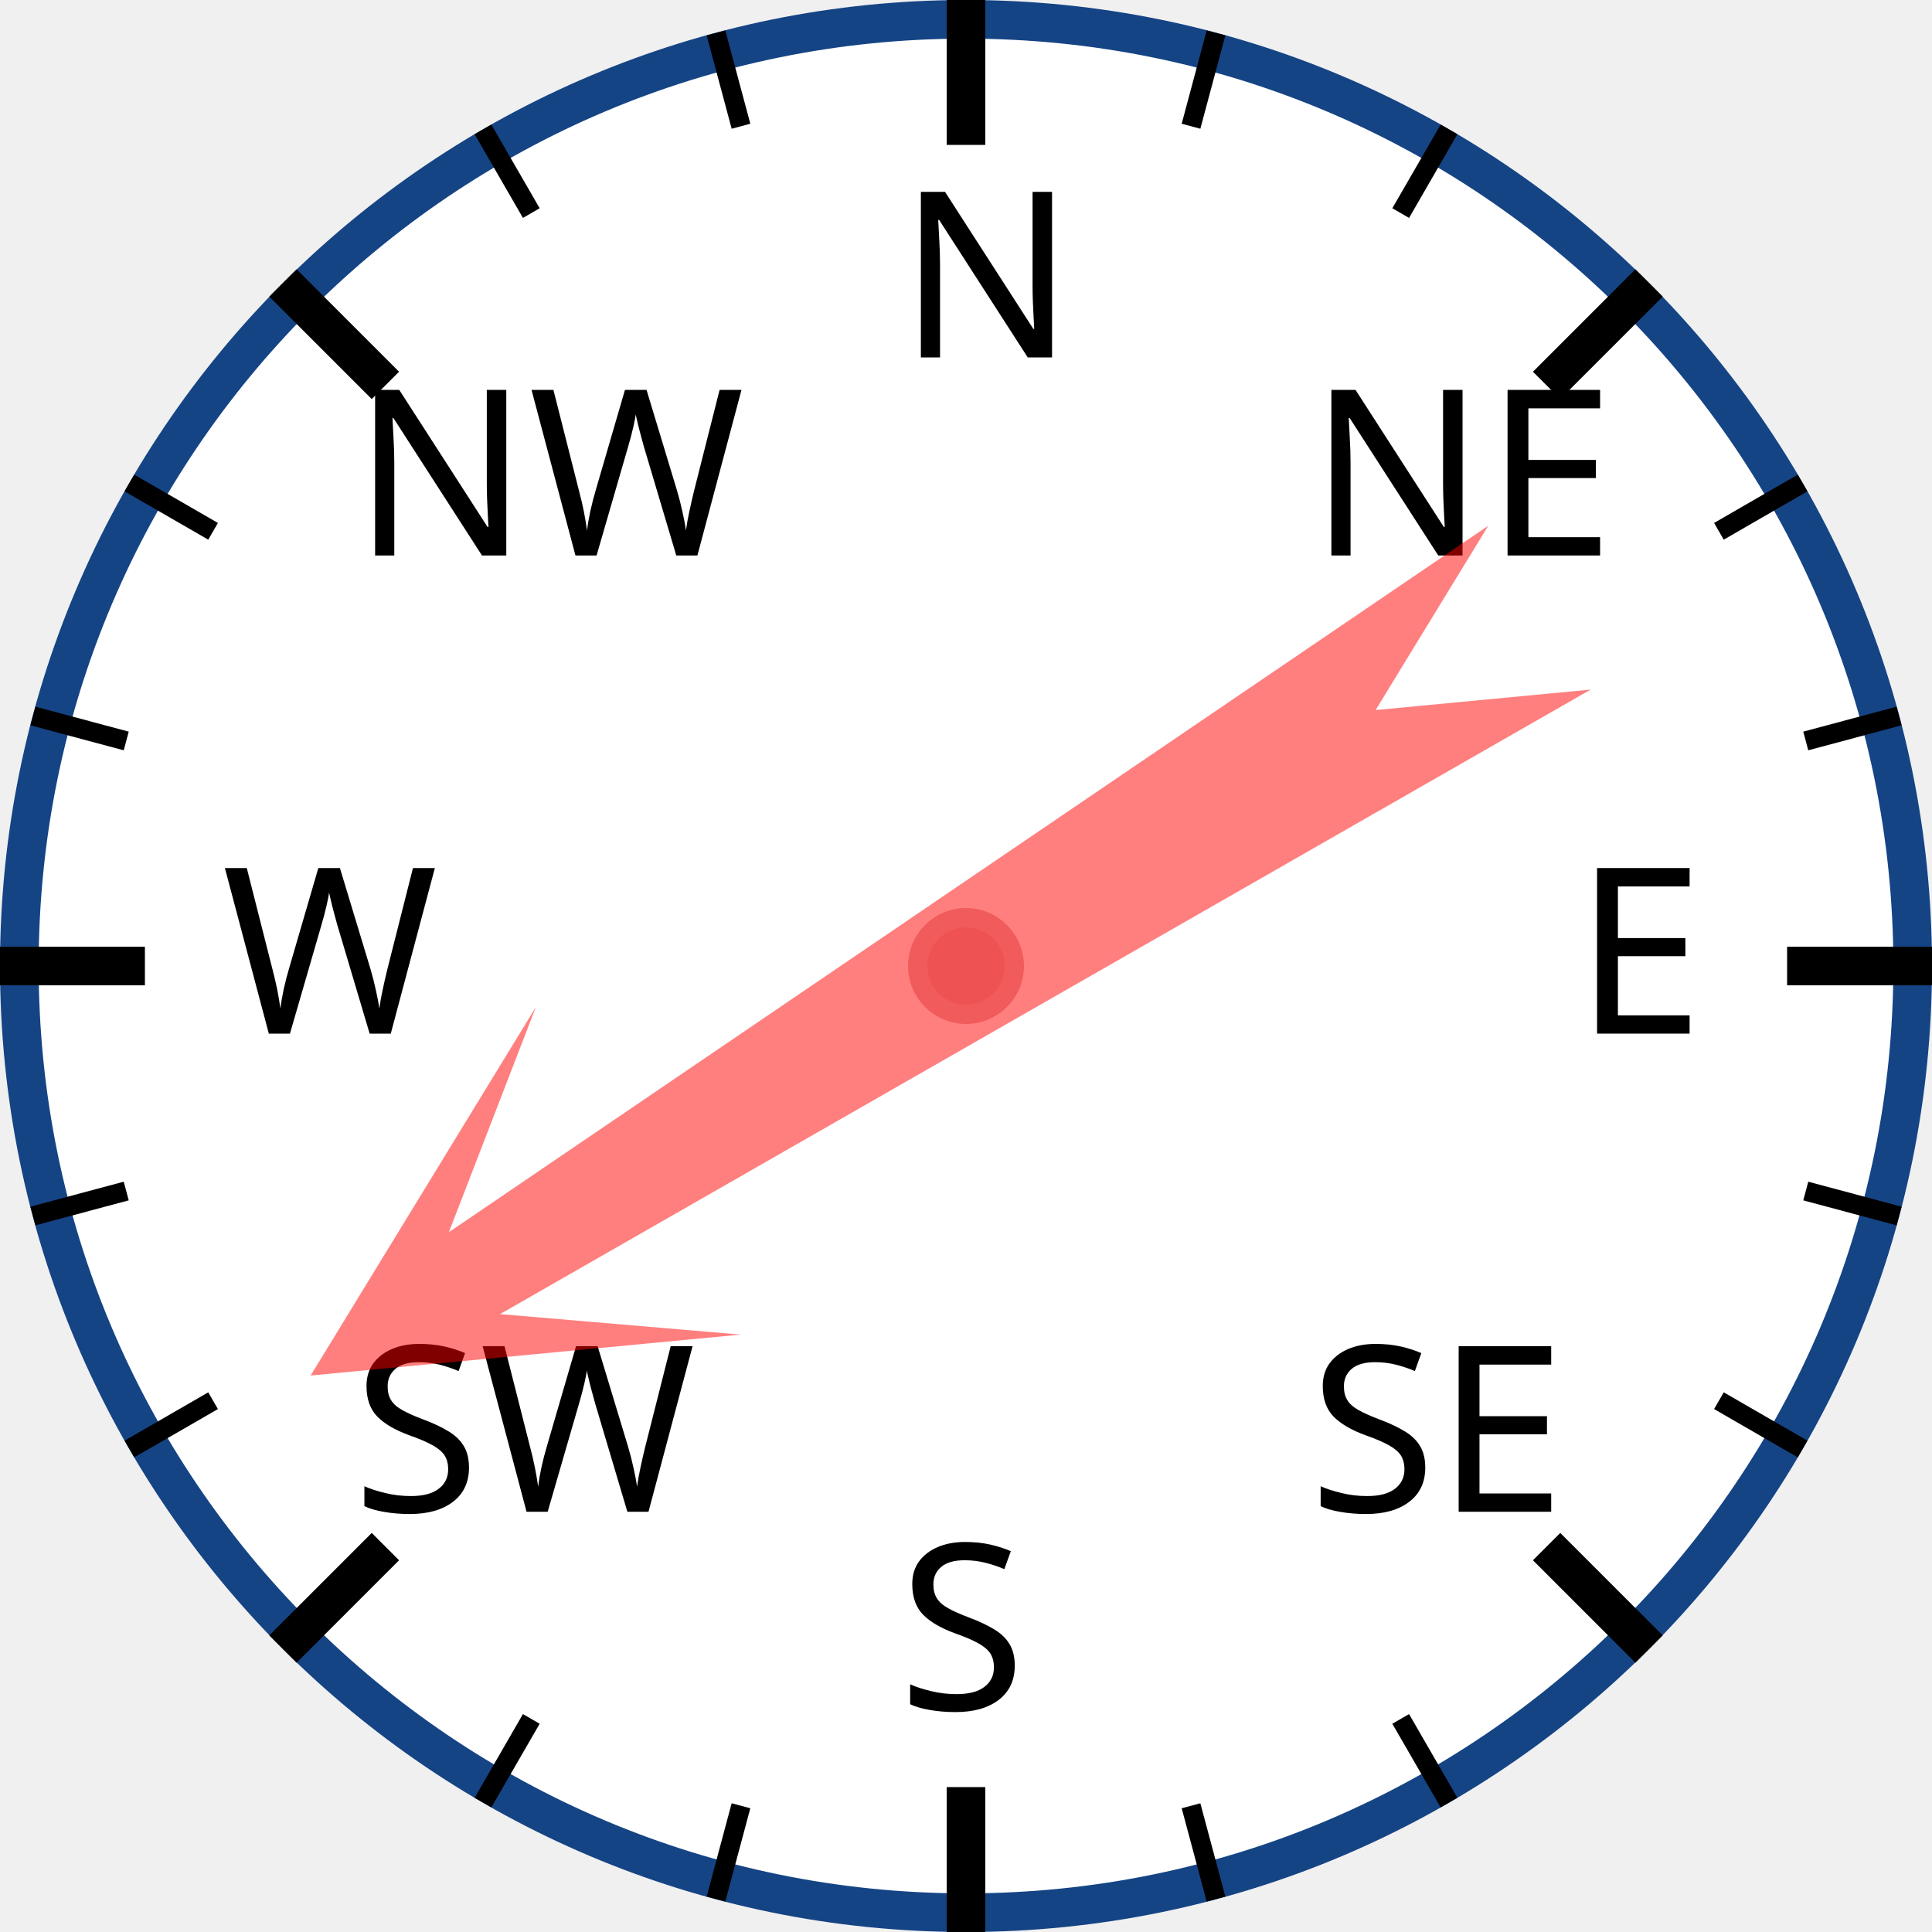
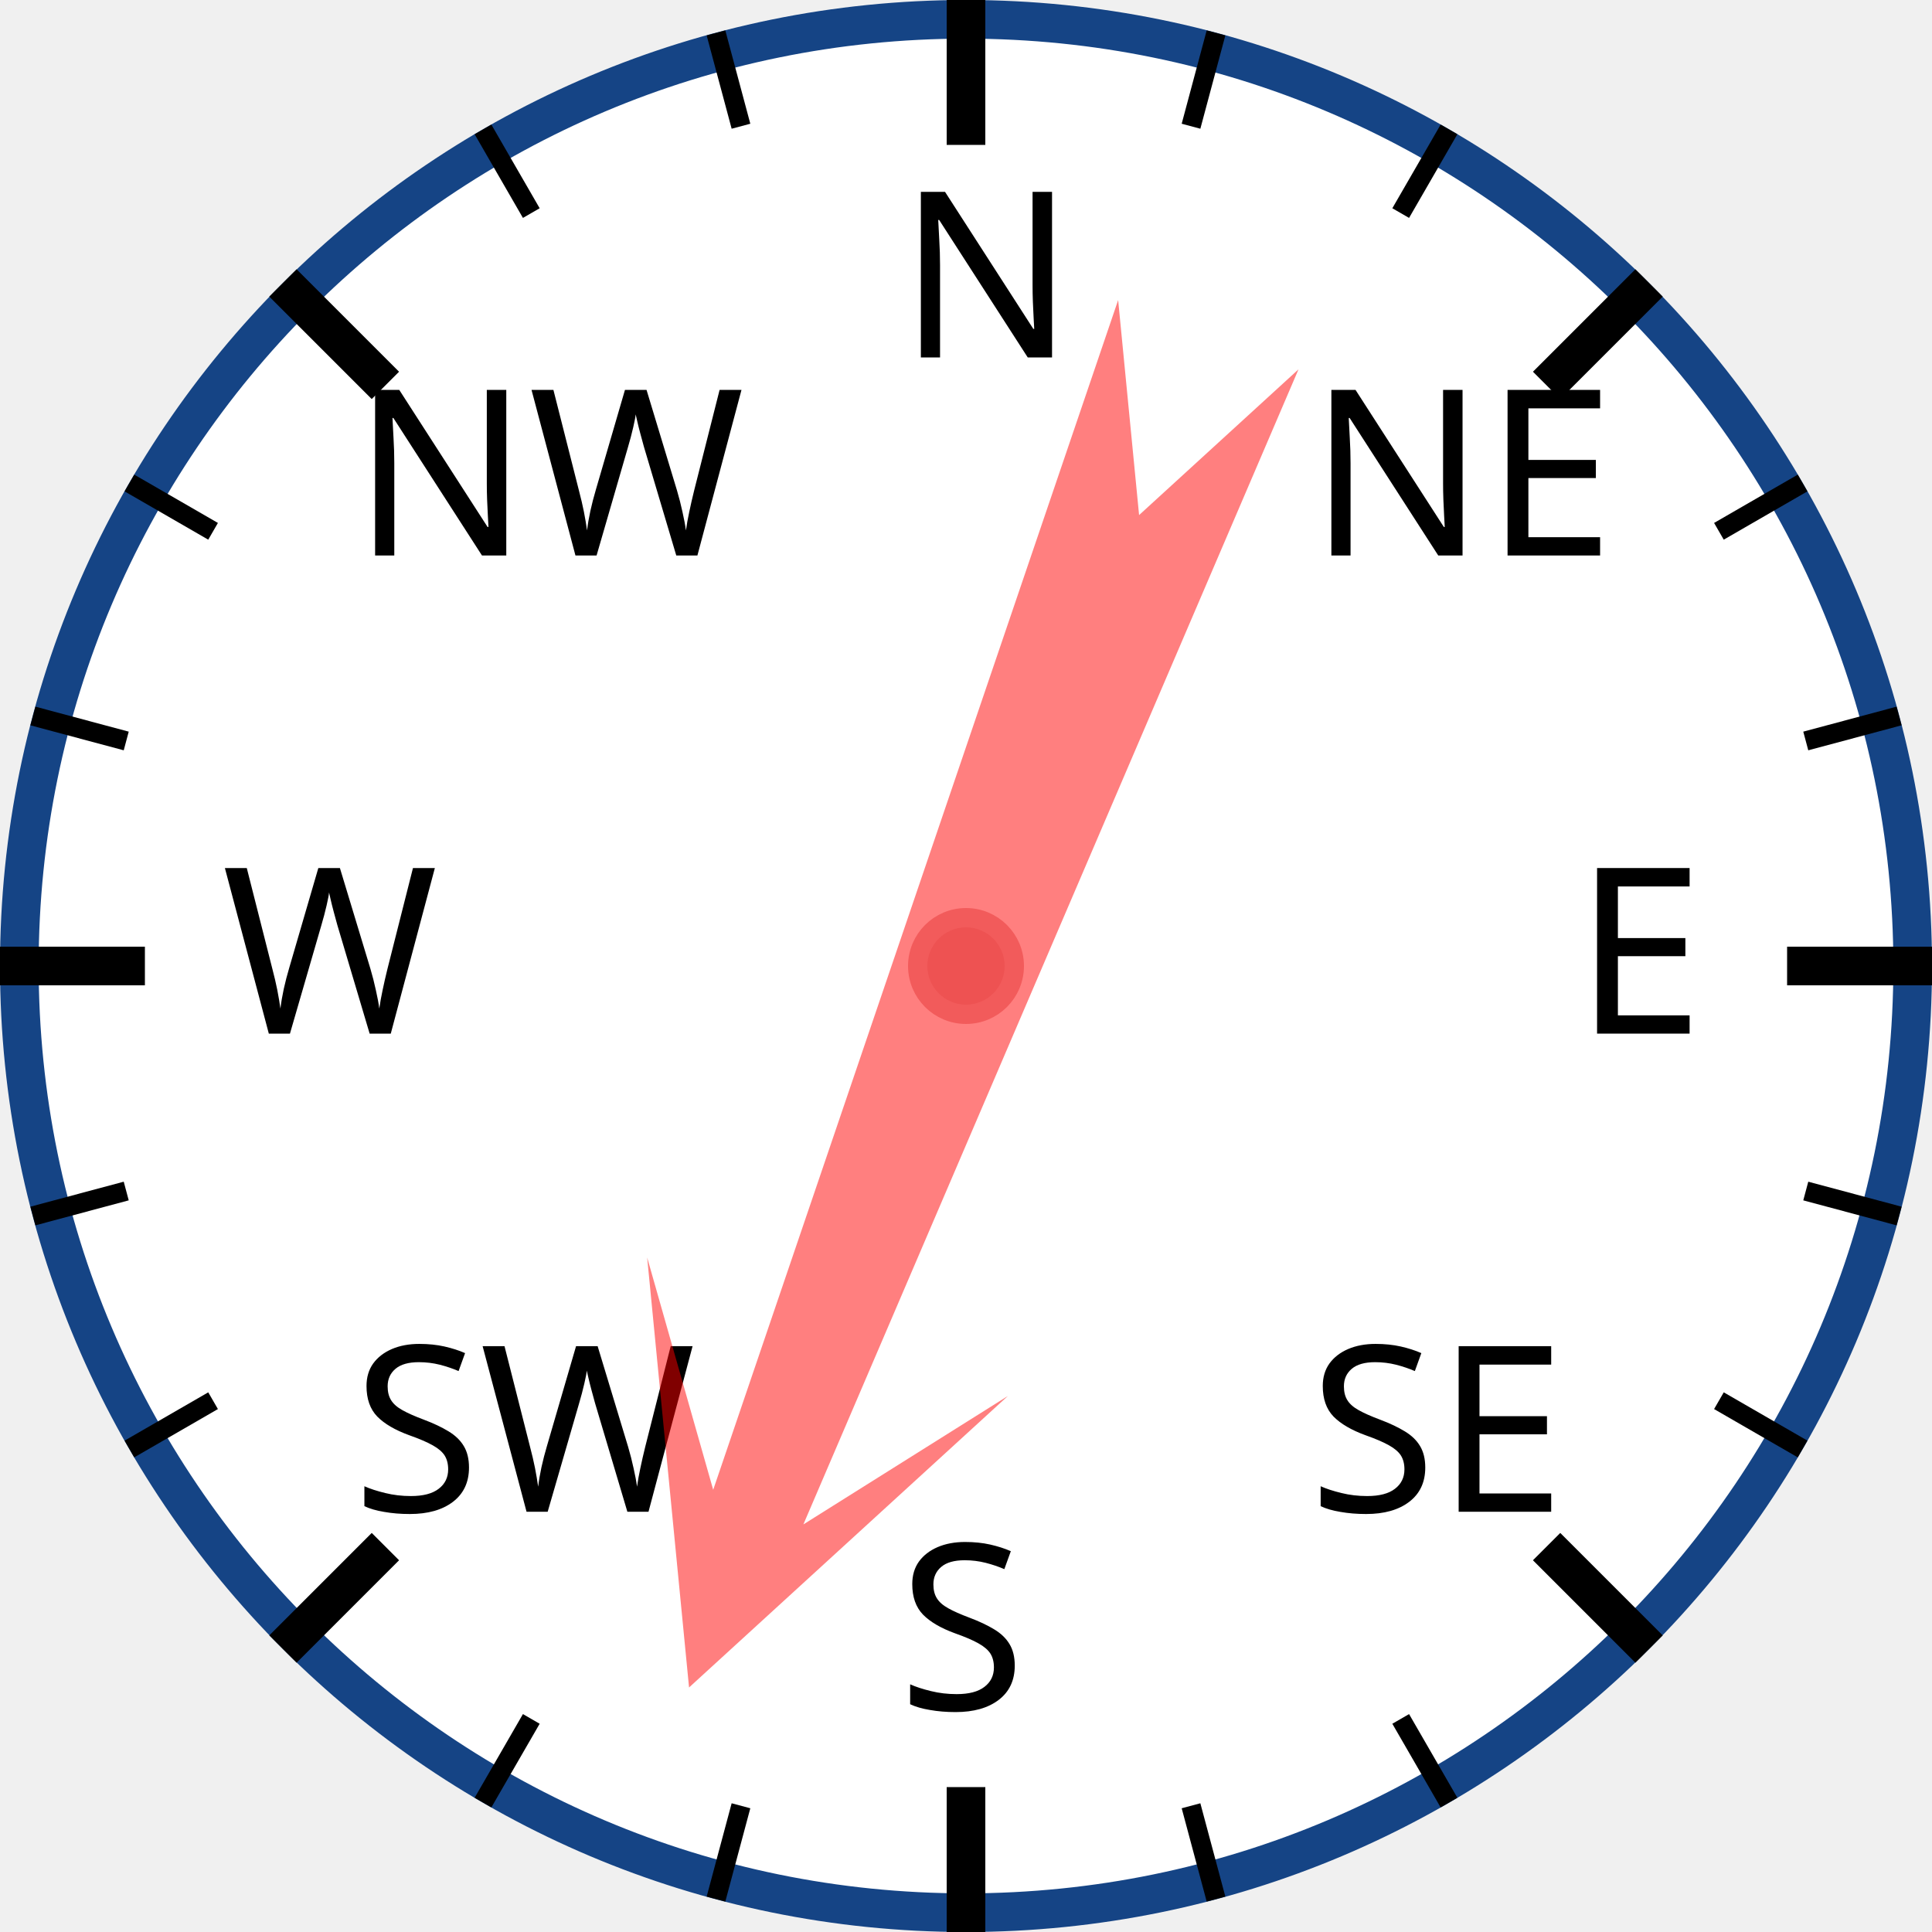
<svg xmlns="http://www.w3.org/2000/svg" width="120px" height="120px" viewBox="0 0 200 200">
  <circle cx="100" cy="100" r="98" style="fill: white; stroke: #154485; stroke-width: 4;" />
  <text x="93.0" y="37.0" style="font-family: sans-serif; font-size: 18pt;">N</text>
  <line x1="100.0" y1="0.0" x2="100.0" y2="15.0" style="stroke: black; stroke-width: 4;" />
  <line x1="74.118" y1="3.407" x2="76.706" y2="13.067" style="stroke: black; stroke-width: 2;" />
  <line x1="50" y1="13.397" x2="55" y2="22.058" style="stroke: black; stroke-width: 2;" />
  <text x="36.503" y="57.503" style="font-family: sans-serif; font-size: 18pt;">NW</text>
  <line x1="29.289" y1="29.289" x2="39.896" y2="39.896" style="stroke: black; stroke-width: 4;" />
  <line x1="13.397" y1="50" x2="22.058" y2="55" style="stroke: black; stroke-width: 2;" />
  <line x1="3.407" y1="74.118" x2="13.067" y2="76.706" style="stroke: black; stroke-width: 2;" />
  <text x="23.0" y="107.0" style="font-family: sans-serif; font-size: 18pt;">W</text>
  <line x1="0.0" y1="100.0" x2="15.0" y2="100.0" style="stroke: black; stroke-width: 4;" />
  <line x1="3.407" y1="125.882" x2="13.067" y2="123.294" style="stroke: black; stroke-width: 2;" />
  <line x1="13.397" y1="150" x2="22.058" y2="145" style="stroke: black; stroke-width: 2;" />
  <text x="36.503" y="156.497" style="font-family: sans-serif; font-size: 18pt;">SW</text>
  <line x1="29.289" y1="170.711" x2="39.896" y2="160.104" style="stroke: black; stroke-width: 4;" />
  <line x1="50" y1="186.603" x2="55" y2="177.942" style="stroke: black; stroke-width: 2;" />
  <line x1="74.118" y1="196.593" x2="76.706" y2="186.933" style="stroke: black; stroke-width: 2;" />
  <text x="93" y="177.0" style="font-family: sans-serif; font-size: 18pt;">S</text>
  <line x1="100" y1="200.0" x2="100" y2="185.0" style="stroke: black; stroke-width: 4;" />
  <line x1="125.882" y1="196.593" x2="123.294" y2="186.933" style="stroke: black; stroke-width: 2;" />
  <line x1="150.0" y1="186.603" x2="145.0" y2="177.942" style="stroke: black; stroke-width: 2;" />
  <text x="135.497" y="156.497" style="font-family: sans-serif; font-size: 18pt;">SE</text>
  <line x1="170.711" y1="170.711" x2="160.104" y2="160.104" style="stroke: black; stroke-width: 4;" />
  <line x1="186.603" y1="150" x2="177.942" y2="145" style="stroke: black; stroke-width: 2;" />
  <line x1="196.593" y1="125.882" x2="186.933" y2="123.294" style="stroke: black; stroke-width: 2;" />
  <text x="163.0" y="107" style="font-family: sans-serif; font-size: 18pt;">E</text>
  <line x1="200.0" y1="100" x2="185.0" y2="100" style="stroke: black; stroke-width: 4;" />
  <line x1="196.593" y1="74.118" x2="186.933" y2="76.706" style="stroke: black; stroke-width: 2;" />
  <line x1="186.603" y1="50" x2="177.942" y2="55" style="stroke: black; stroke-width: 2;" />
  <text x="135.497" y="57.503" style="font-family: sans-serif; font-size: 18pt;">NE</text>
  <line x1="170.711" y1="29.289" x2="160.104" y2="39.896" style="stroke: black; stroke-width: 4;" />
  <line x1="150" y1="13.397" x2="145" y2="22.058" style="stroke: black; stroke-width: 2;" />
  <line x1="125.882" y1="3.407" x2="123.294" y2="13.067" style="stroke: black; stroke-width: 2;" />
-   <polygon points="100 20 120 60 105 40 110 170 100 150 90 170 95 40 80 60" style="fill: red; fill-opacity: 0.5;" transform="rotate(238,100,100)" />
+   <polygon points="100 20 120 60 105 40 110 170 100 150 90 170 95 40 80 60" style="fill: red; fill-opacity: 0.5;" transform="rotate(201,100,100)" />
  <circle cx="100" cy="100" r="5" style="fill: #EE5252; stroke: #F25B5B; stroke-width: 2;" />
</svg>
